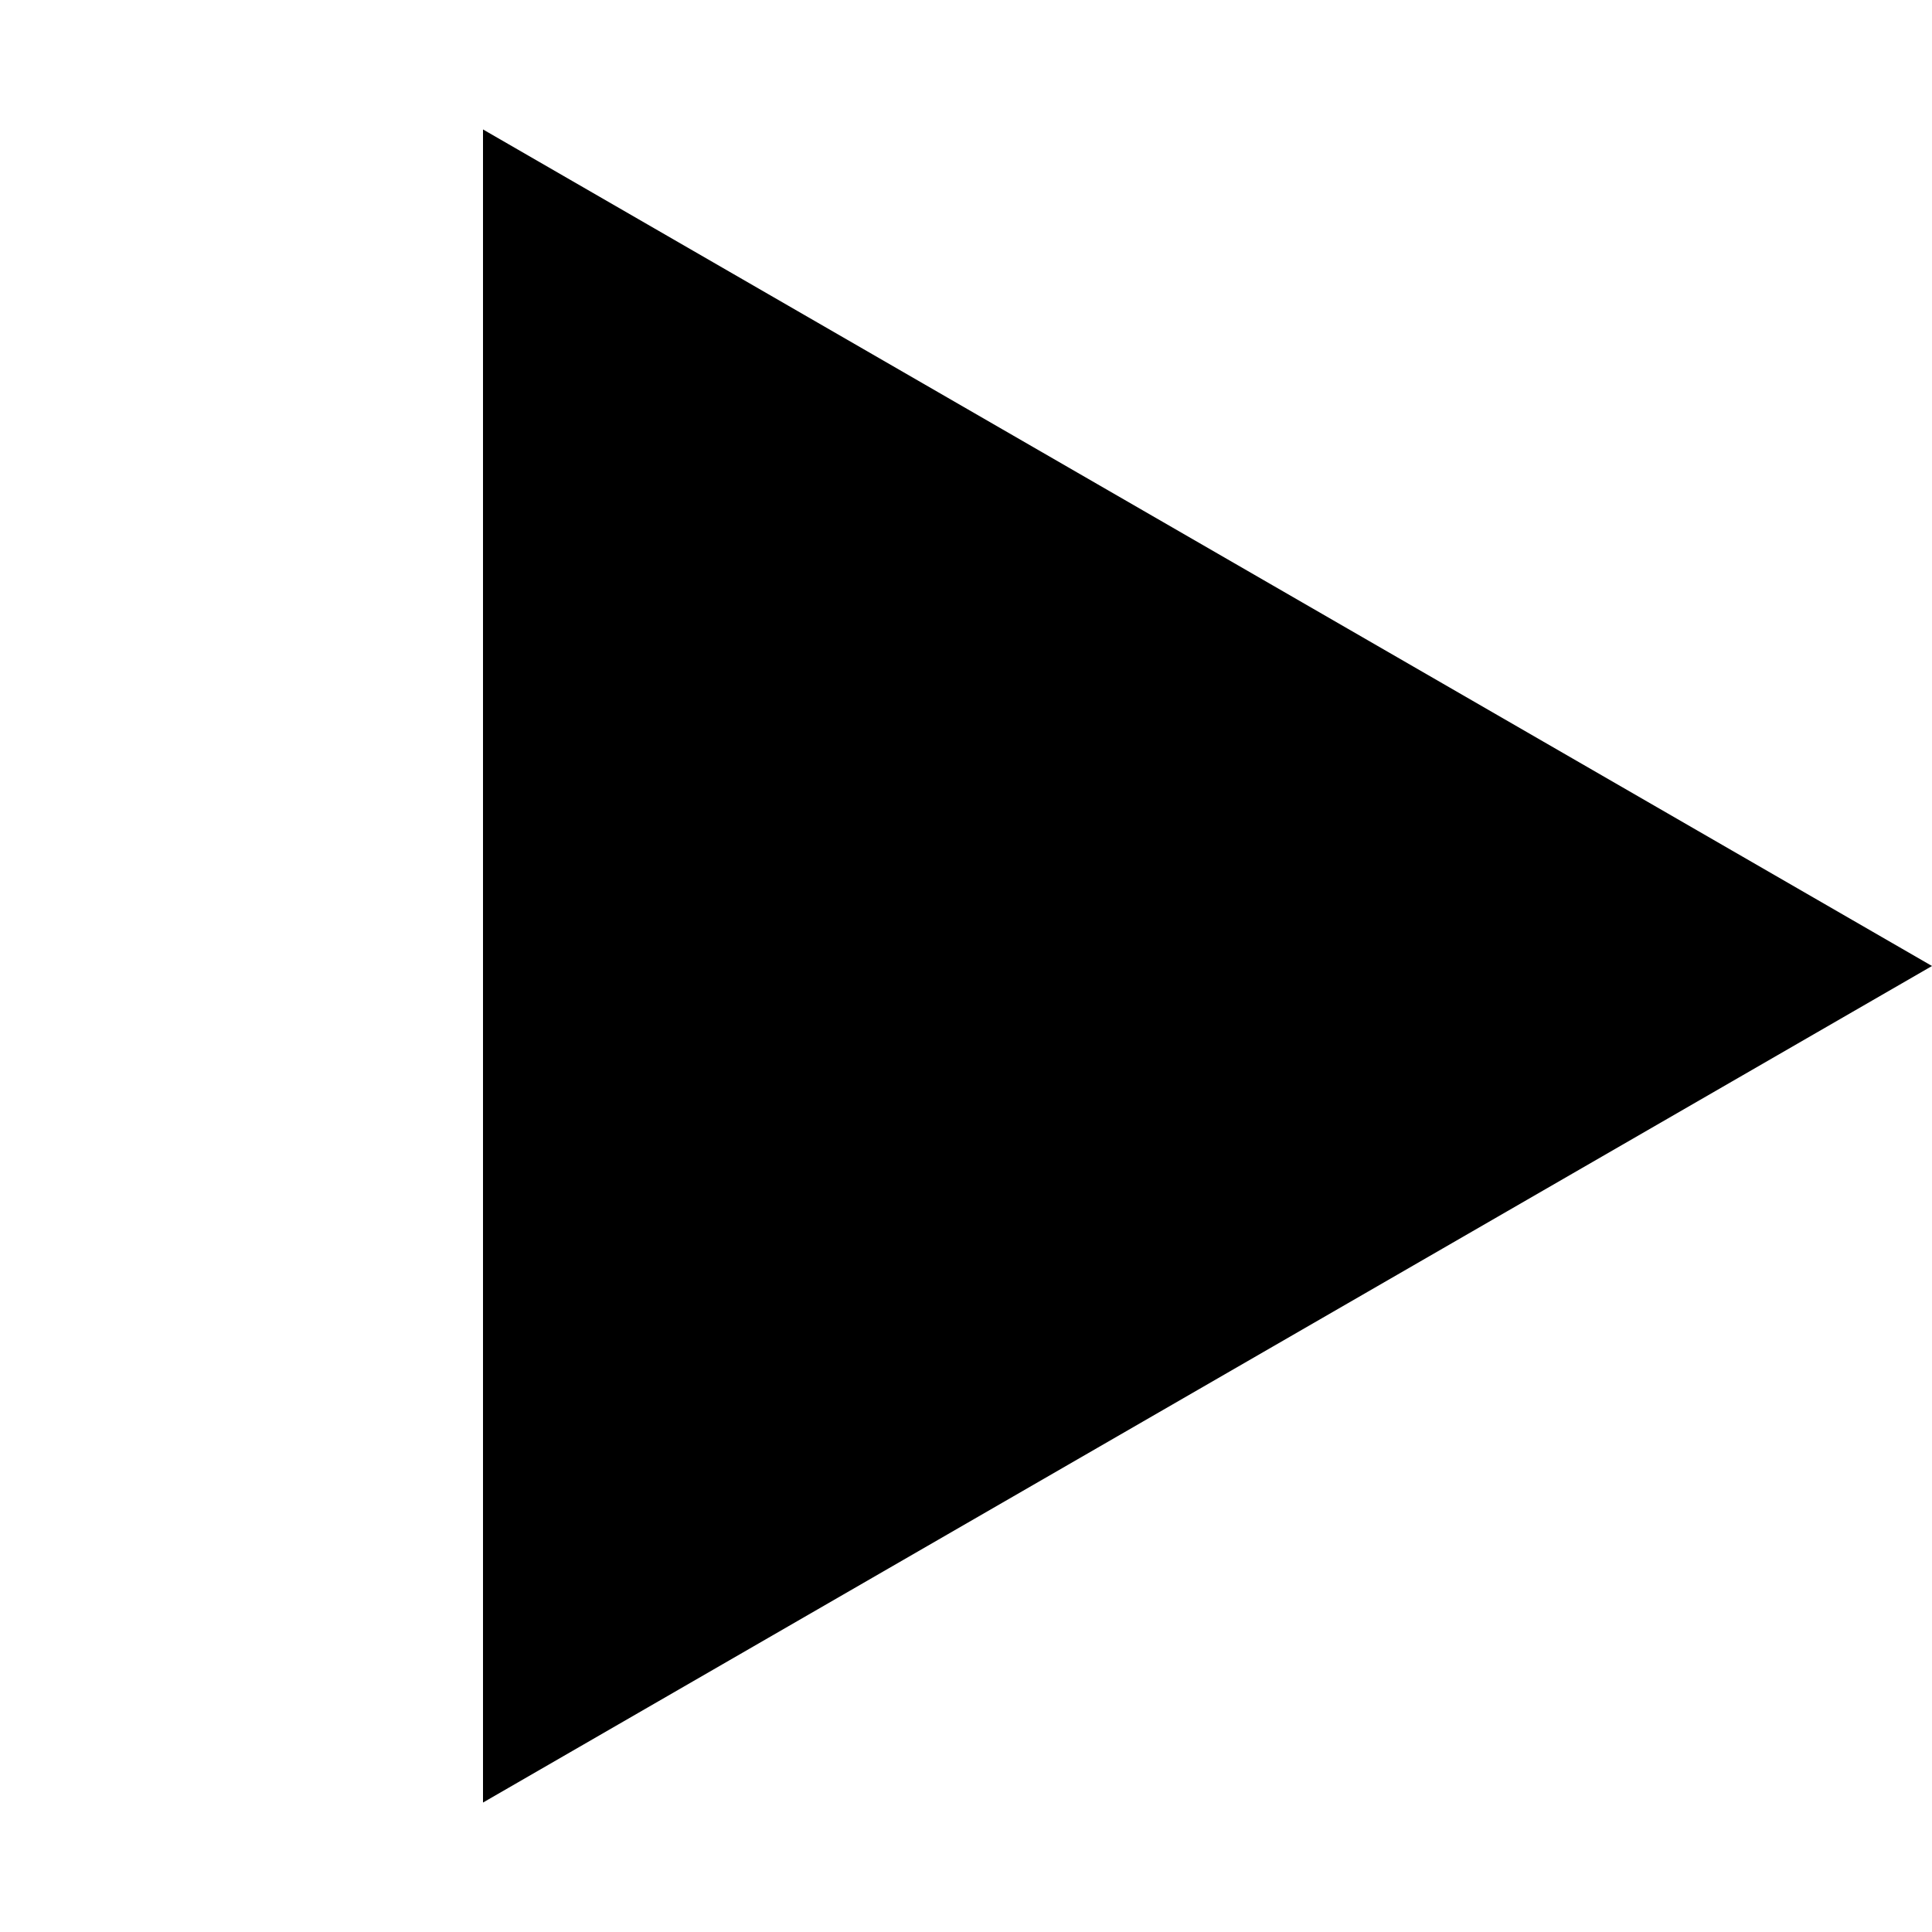
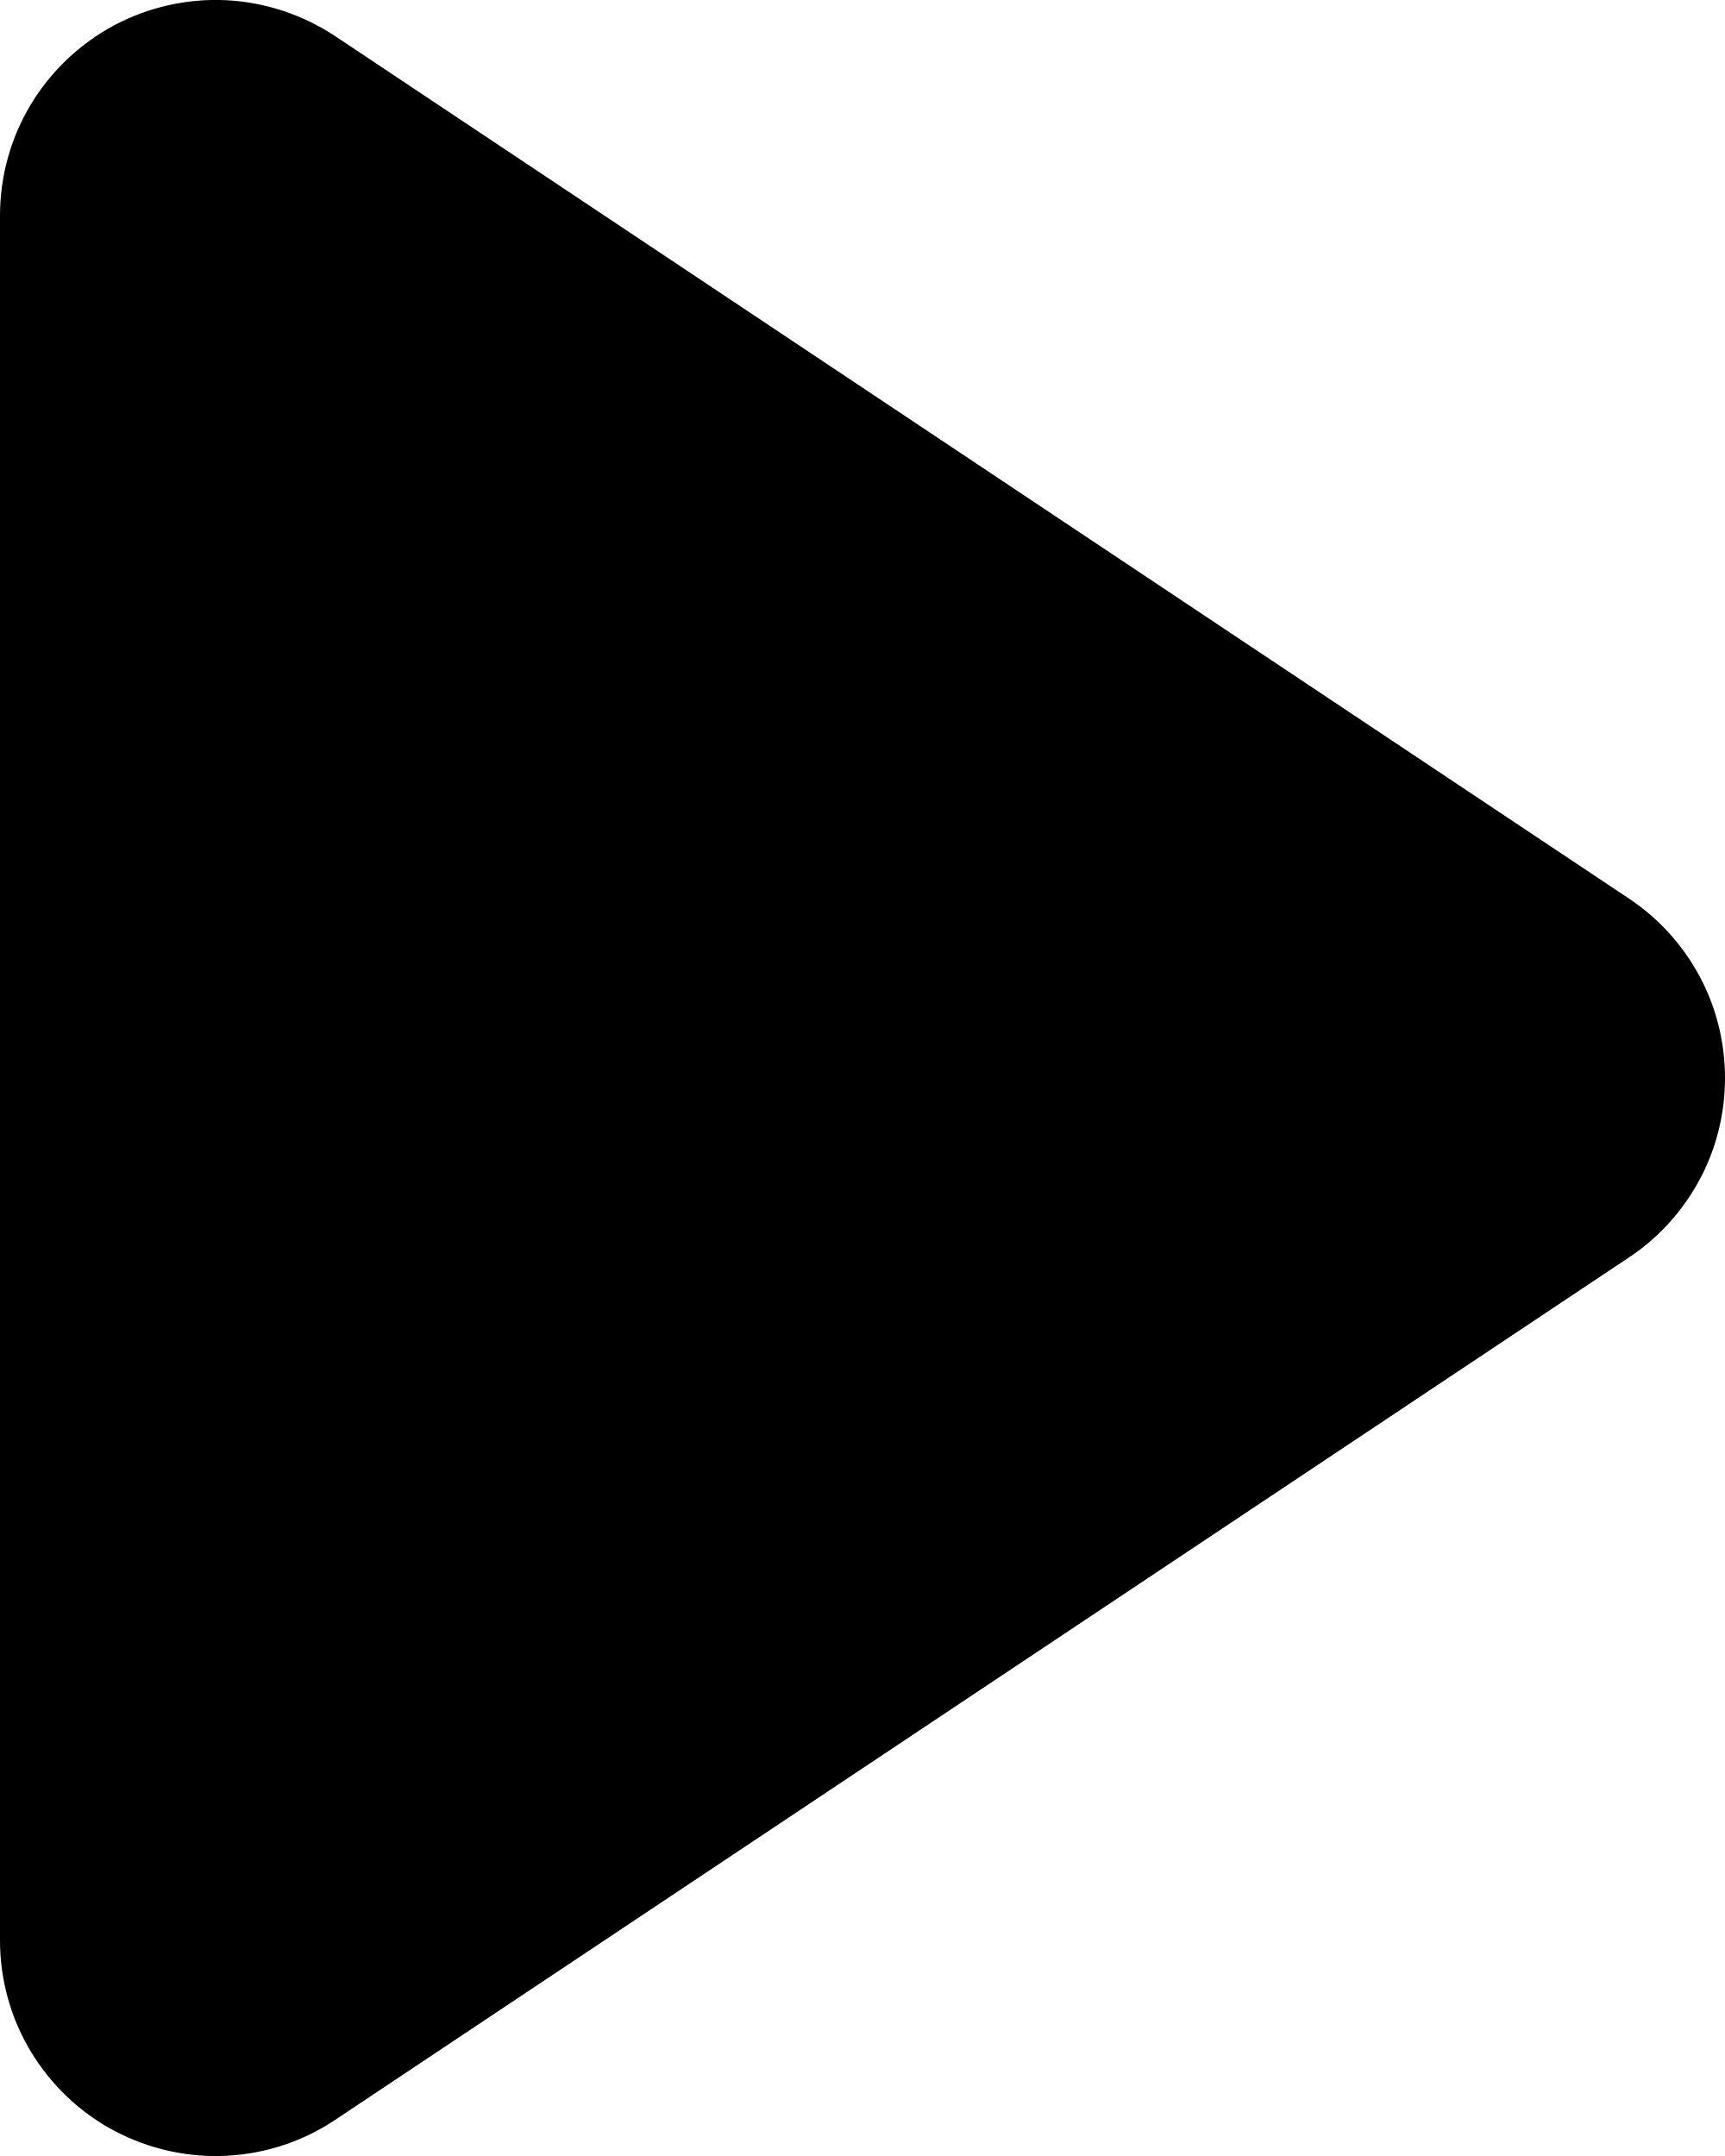
- <svg xmlns="http://www.w3.org/2000/svg" width="14" height="14" viewBox="0 0 14 14" fill="none">
-   <path d="M14 7L3.5 13.062L3.5 0.938L14 7Z" fill="black" />
+ <svg xmlns="http://www.w3.org/2000/svg" width="8" height="10" viewBox="0 0 8 10" fill="none">
+   <path d="M0 9V6.202V3.798V1C-2.70837e-05 0.819 0.049 0.641 0.142 0.486C0.235 0.331 0.369 0.204 0.528 0.118C0.688 0.033 0.868 -0.008 1.049 0.001C1.229 0.01 1.404 0.068 1.555 0.168L7.555 4.168C7.692 4.259 7.804 4.383 7.882 4.528C7.96 4.673 8 4.836 8 5C8 5.165 7.96 5.327 7.882 5.472C7.804 5.617 7.692 5.741 7.555 5.832L1.555 9.832C1.404 9.933 1.229 9.99 1.049 9.999C0.868 10.008 0.688 9.967 0.528 9.882C0.369 9.797 0.235 9.669 0.142 9.514C0.049 9.359 -2.70837e-05 9.181 0 9Z" fill="black" />
</svg>
